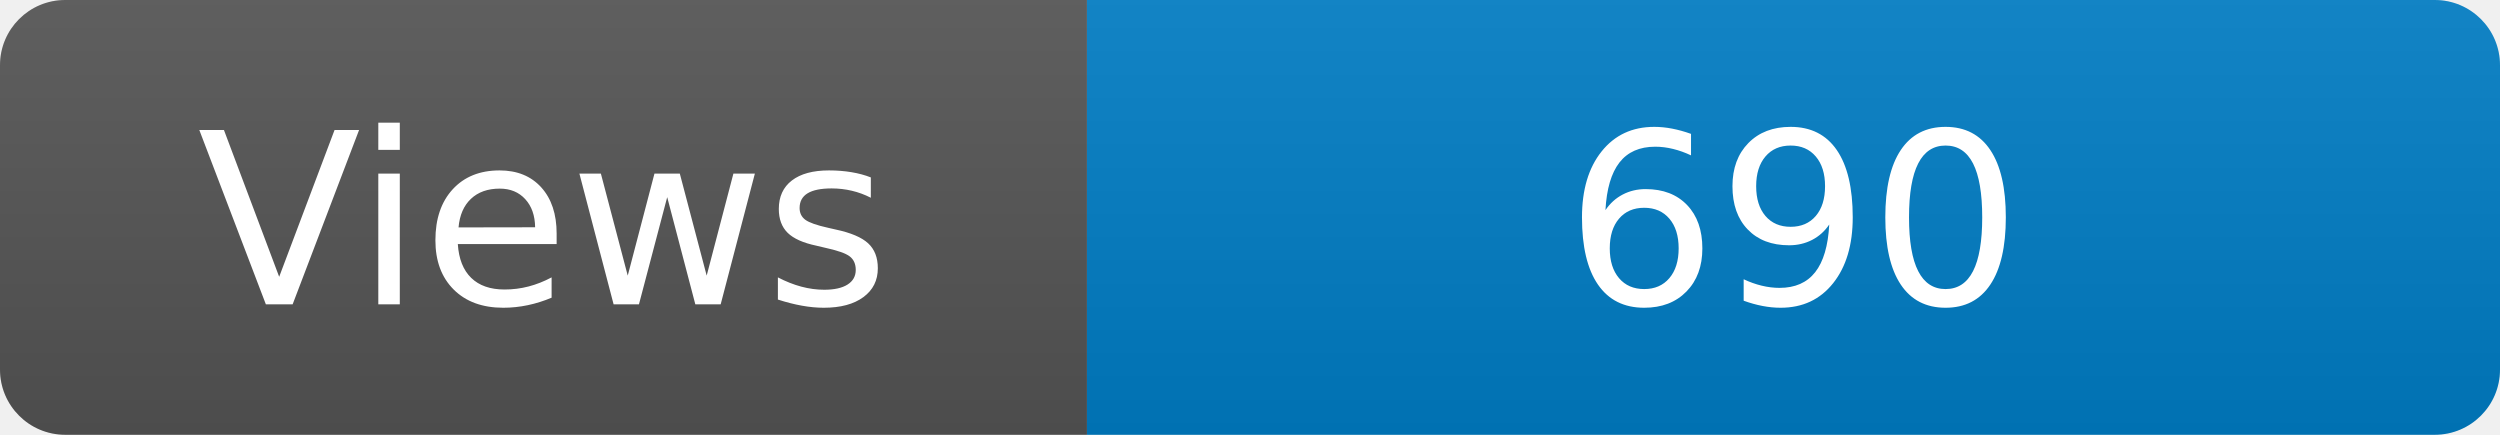
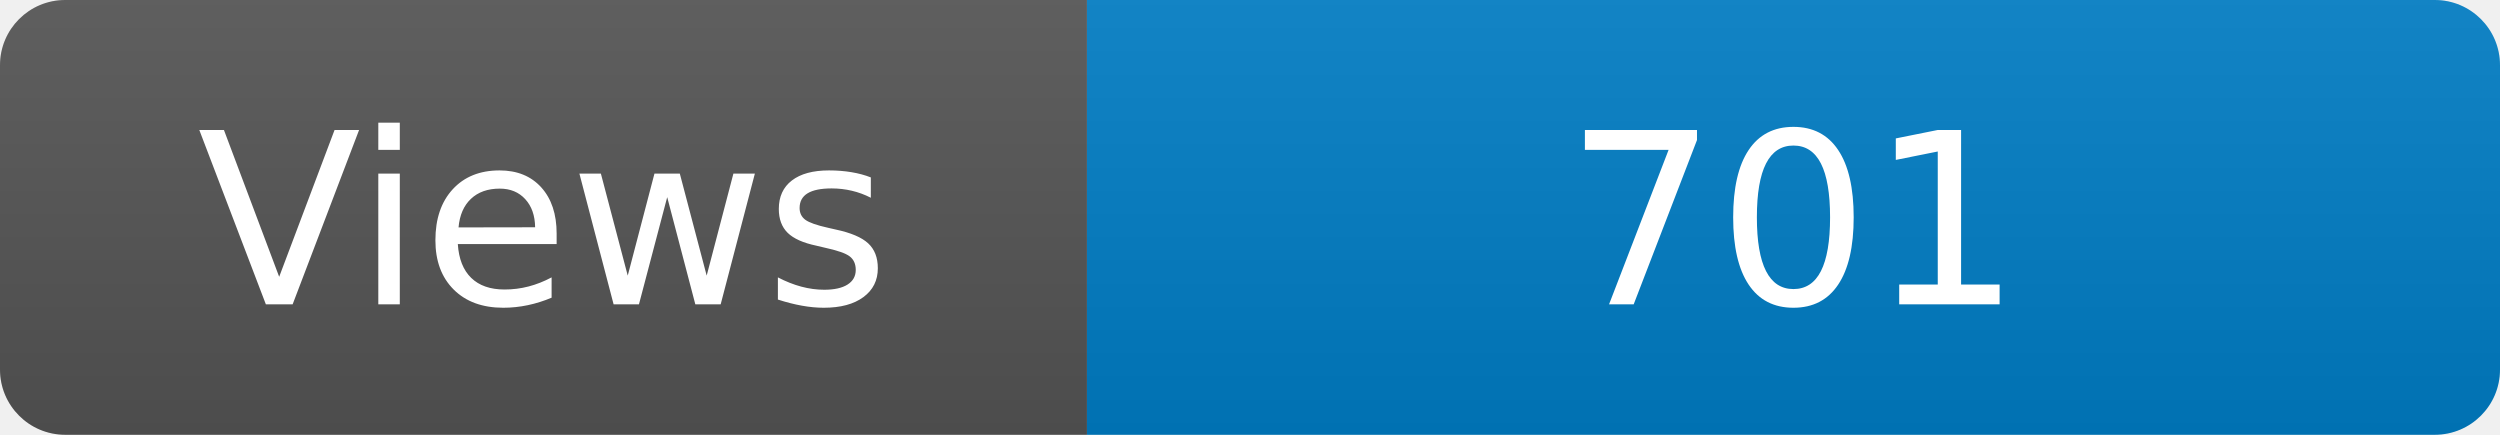
<svg xmlns="http://www.w3.org/2000/svg" width="115" height="20" role="img" aria-label="Maintained?: yes">
  <linearGradient id="s" x2="0" y2="100%">
    <stop offset="0" stop-color="#bbb" stop-opacity=".1" />
    <stop offset="1" stop-opacity=".1" />
  </linearGradient>
  <clipPath id="r">
    <rect width="115" height="20" rx="3" fill="#fff" />
  </clipPath>
  <g clip-path="url(#r)">
    <rect width="50" height="20" fill="#555" />
    <rect x="50" width="160" height="20" fill="#007ec6" />
    <rect width="115" height="20" fill="url(#s)" />
  </g>
  <g fill="#fff" text-anchor="middle" font-family="Verdana,Geneva,DejaVu Sans,sans-serif" font-size="110">
    <text x="250" y="140" transform="scale(.1)" fill="#fff">Views</text>
-     <text x="825" y="140" transform="scale(.1)" fill="#fff">690</text>
+     <text x="825" y="140" transform="scale(.1)" fill="#fff">701</text>
  </g>
</svg>
